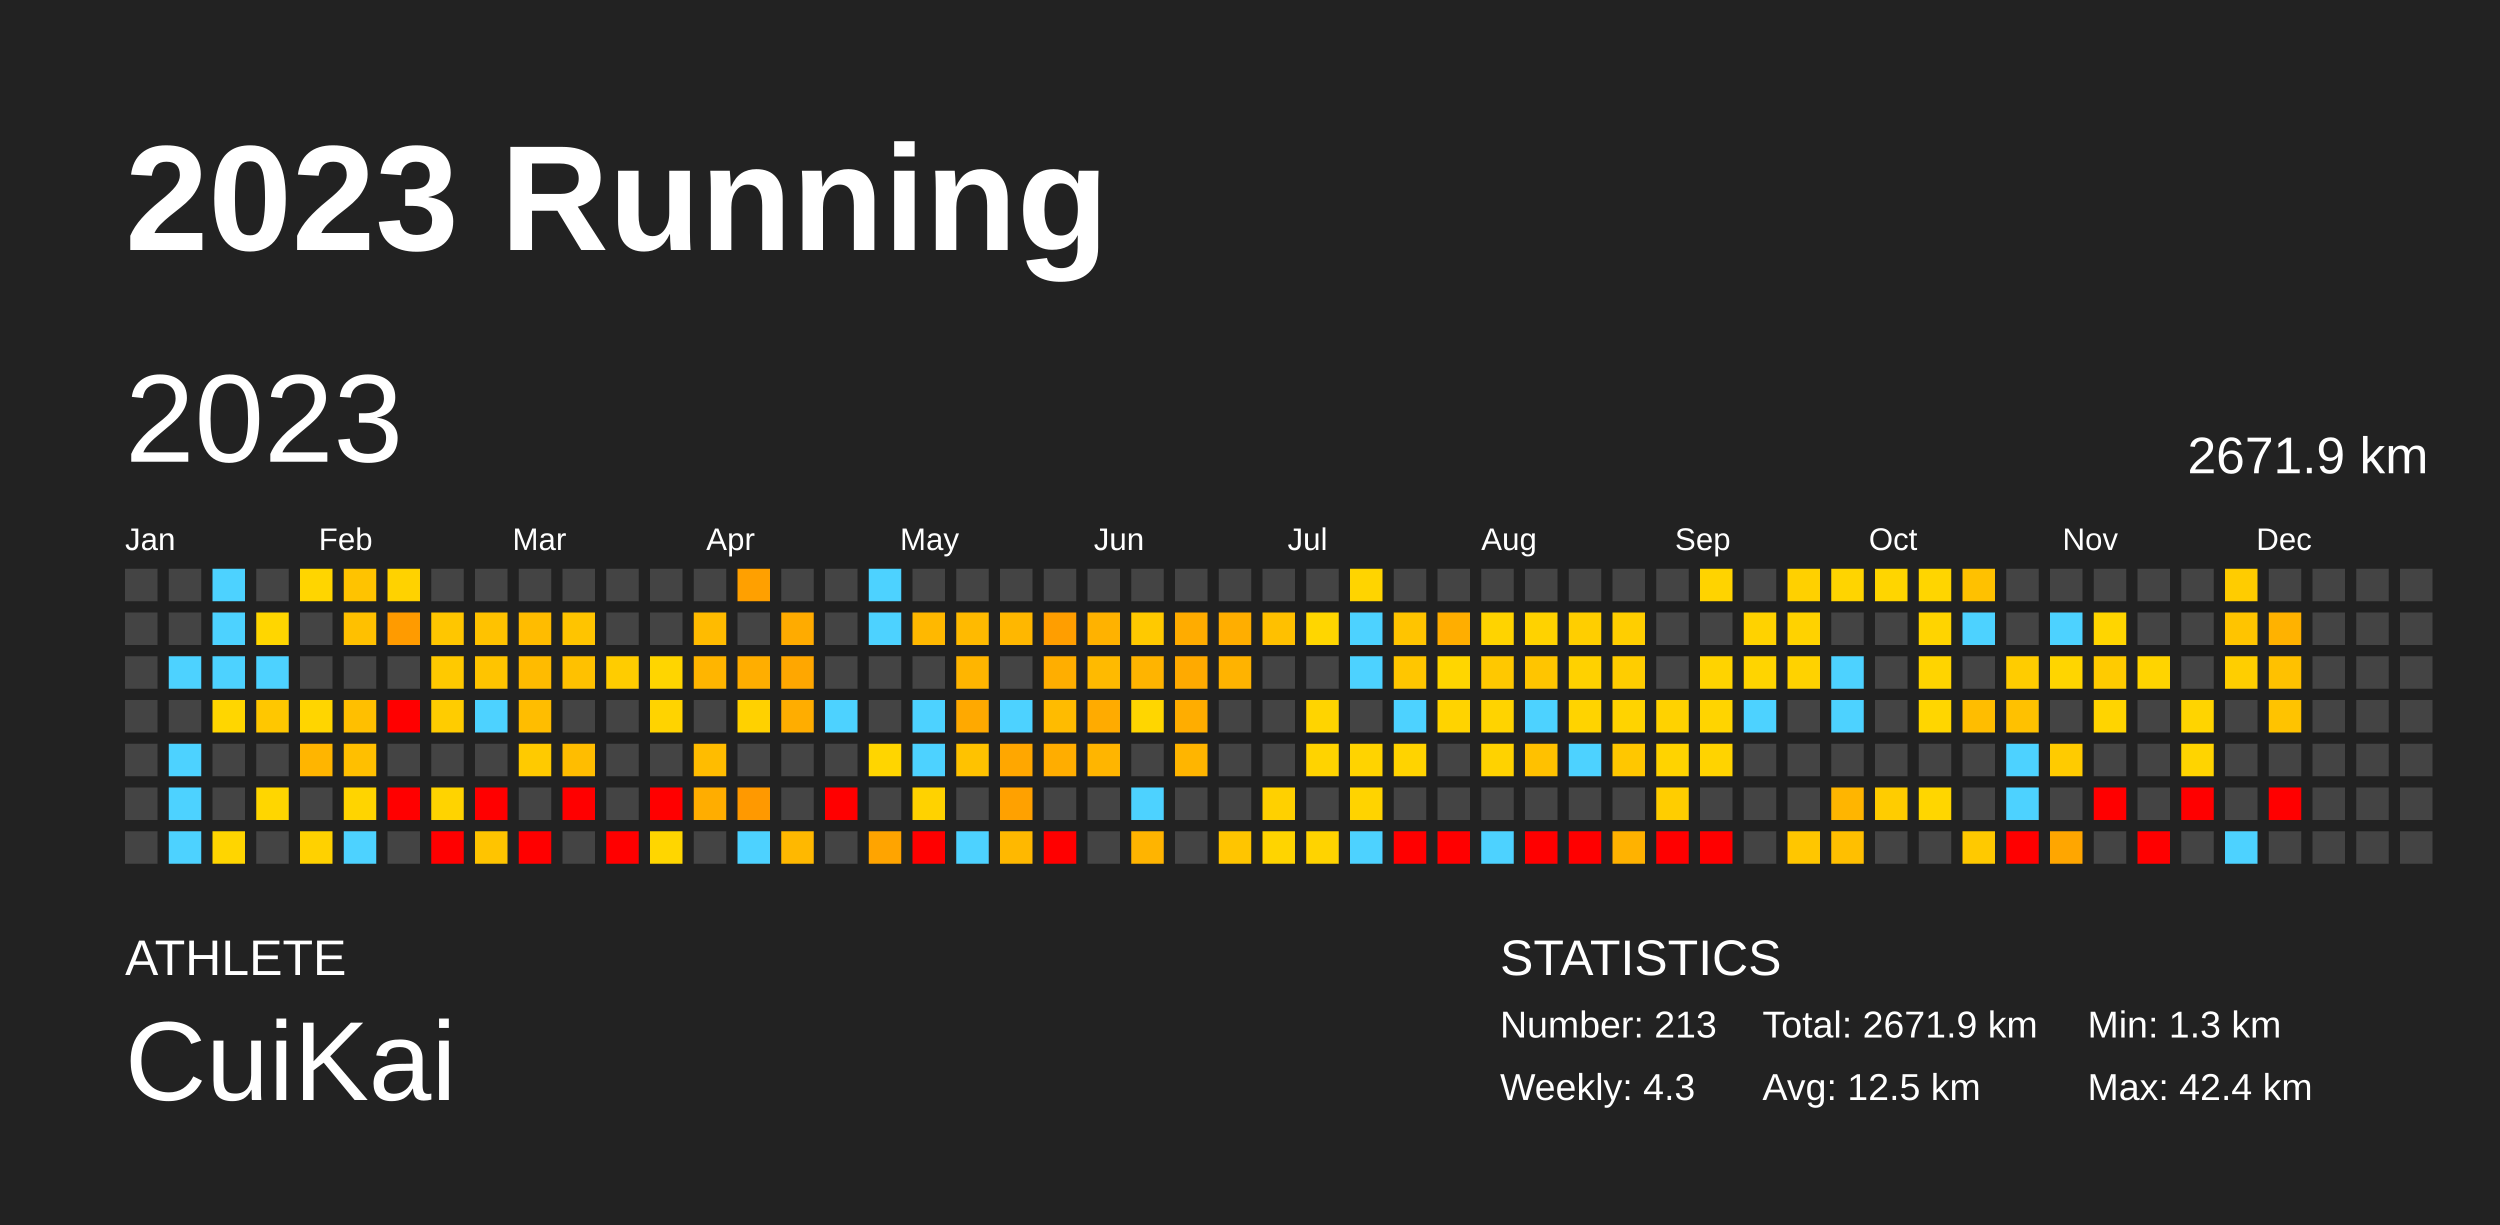
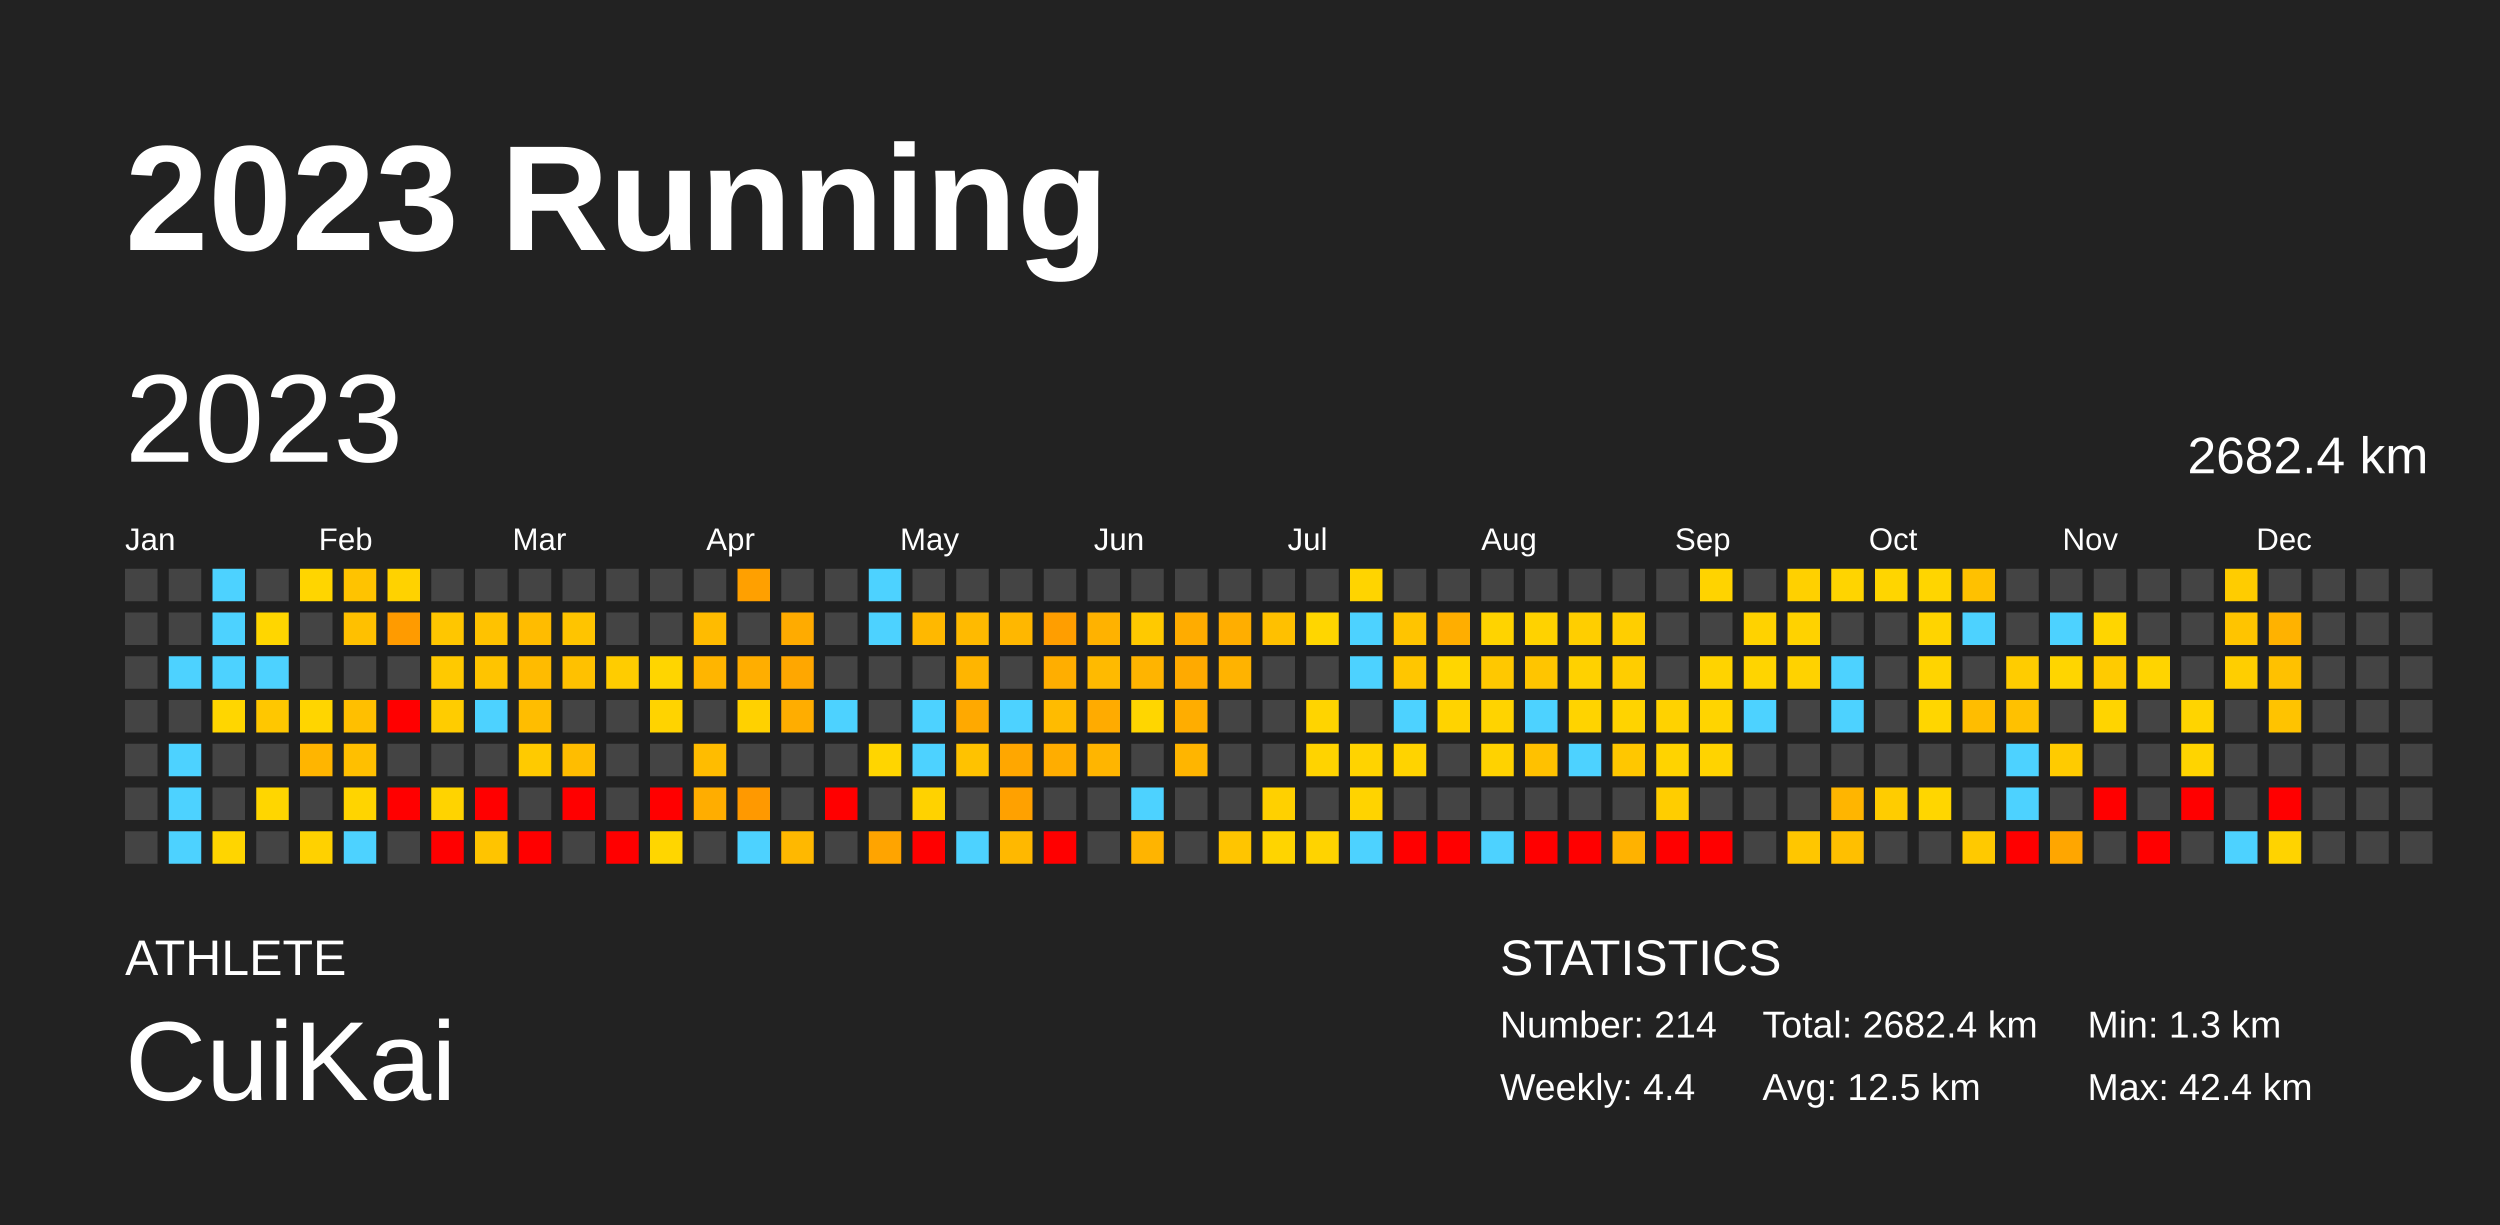
<svg xmlns="http://www.w3.org/2000/svg" baseProfile="full" height="98mm" version="1.1" viewBox="0,0,200,98" width="200mm">
  <defs />
  <rect fill="#222222" height="98" width="200" x="0" y="0" />
  <text fill="#FFFFFF" style="font-size:12px; font-family:Arial; font-weight:bold;" x="10" y="20">2023 Running</text>
  <text fill="#FFFFFF" style="font-size:4px; font-family:Arial" x="10" y="78">ATHLETE</text>
  <text fill="#FFFFFF" style="font-size:9px; font-family:Arial" x="10" y="88">CuiKai</text>
  <text fill="#FFFFFF" style="font-size:4px; font-family:Arial" x="120" y="78">STATISTICS</text>
-   <text fill="#FFFFFF" style="font-size:3px; font-family:Arial" x="120" y="83">Number: 213</text>
-   <text fill="#FFFFFF" style="font-size:3px; font-family:Arial" x="120" y="88">Weekly: 4.3</text>
-   <text fill="#FFFFFF" style="font-size:3px; font-family:Arial" x="141" y="83">Total: 2671.9 km</text>
+   <text fill="#FFFFFF" style="font-size:3px; font-family:Arial" x="120" y="83">Number: 214</text>
+   <text fill="#FFFFFF" style="font-size:3px; font-family:Arial" x="120" y="88">Weekly: 4.4</text>
+   <text fill="#FFFFFF" style="font-size:3px; font-family:Arial" x="141" y="83">Total: 2682.4 km</text>
  <text fill="#FFFFFF" style="font-size:3px; font-family:Arial" x="141" y="88">Avg: 12.5 km</text>
  <text fill="#FFFFFF" style="font-size:3px; font-family:Arial" x="167" y="83">Min: 1.3 km</text>
  <text fill="#FFFFFF" style="font-size:3px; font-family:Arial" x="167" y="88">Max: 42.4 km</text>
  <text dominant-baseline="hanging" fill="#FFFFFF" style="font-size:10.0px; font-family:Arial;" x="10" y="30">2023</text>
-   <text dominant-baseline="hanging" fill="#FFFFFF" style="font-size:4.125px; font-family:Arial;" x="175" y="35">2671.9 km</text>
+   <text dominant-baseline="hanging" fill="#FFFFFF" style="font-size:4.125px; font-family:Arial;" x="175" y="35">2682.4 km</text>
  <text fill="#FFFFFF" style="font-size:2.5px; font-family:Arial" x="10.0" y="44">Jan</text>
  <text fill="#FFFFFF" style="font-size:2.5px; font-family:Arial" x="25.5" y="44">Feb</text>
  <text fill="#FFFFFF" style="font-size:2.5px; font-family:Arial" x="41.0" y="44">Mar</text>
  <text fill="#FFFFFF" style="font-size:2.5px; font-family:Arial" x="56.5" y="44">Apr</text>
  <text fill="#FFFFFF" style="font-size:2.5px; font-family:Arial" x="72.0" y="44">May</text>
  <text fill="#FFFFFF" style="font-size:2.5px; font-family:Arial" x="87.5" y="44">Jun</text>
  <text fill="#FFFFFF" style="font-size:2.5px; font-family:Arial" x="103.0" y="44">Jul</text>
  <text fill="#FFFFFF" style="font-size:2.5px; font-family:Arial" x="118.5" y="44">Aug</text>
  <text fill="#FFFFFF" style="font-size:2.5px; font-family:Arial" x="134.0" y="44">Sep</text>
  <text fill="#FFFFFF" style="font-size:2.5px; font-family:Arial" x="149.5" y="44">Oct</text>
  <text fill="#FFFFFF" style="font-size:2.5px; font-family:Arial" x="165.0" y="44">Nov</text>
  <text fill="#FFFFFF" style="font-size:2.5px; font-family:Arial" x="180.5" y="44">Dec</text>
  <rect fill="#444444" height="2.6" width="2.6" x="10.0" y="45.5" />
  <rect fill="#444444" height="2.6" width="2.6" x="10.0" y="49.0" />
  <rect fill="#444444" height="2.6" width="2.6" x="10.0" y="52.5" />
  <rect fill="#444444" height="2.6" width="2.6" x="10.0" y="56.0" />
  <rect fill="#444444" height="2.6" width="2.6" x="10.0" y="59.5" />
  <rect fill="#444444" height="2.6" width="2.6" x="10.0" y="63.0" />
  <rect fill="#444444" height="2.6" width="2.6" x="10.0" y="66.5" />
  <rect fill="#444444" height="2.6" width="2.6" x="13.5" y="45.5" />
  <rect fill="#444444" height="2.6" width="2.6" x="13.5" y="49.0" />
  <rect fill="#4dd2ff" height="2.6" width="2.6" x="13.5" y="52.5" />
  <rect fill="#444444" height="2.6" width="2.6" x="13.5" y="56.0" />
  <rect fill="#4dd2ff" height="2.6" width="2.6" x="13.5" y="59.5" />
  <rect fill="#4dd2ff" height="2.6" width="2.6" x="13.5" y="63.0" />
  <rect fill="#4dd2ff" height="2.6" width="2.6" x="13.5" y="66.5" />
  <rect fill="#4dd2ff" height="2.6" width="2.6" x="17.0" y="45.5" />
  <rect fill="#4dd2ff" height="2.6" width="2.6" x="17.0" y="49.0" />
  <rect fill="#4dd2ff" height="2.6" width="2.6" x="17.0" y="52.5" />
  <rect fill="#ffd600" height="2.6" width="2.6" x="17.0" y="56.0" />
  <rect fill="#444444" height="2.6" width="2.6" x="17.0" y="59.5" />
  <rect fill="#444444" height="2.6" width="2.6" x="17.0" y="63.0" />
  <rect fill="#ffd500" height="2.6" width="2.6" x="17.0" y="66.5" />
  <rect fill="#444444" height="2.6" width="2.6" x="20.5" y="45.5" />
  <rect fill="#ffd600" height="2.6" width="2.6" x="20.5" y="49.0" />
  <rect fill="#4dd2ff" height="2.6" width="2.6" x="20.5" y="52.5" />
  <rect fill="#ffc700" height="2.6" width="2.6" x="20.5" y="56.0" />
  <rect fill="#444444" height="2.6" width="2.6" x="20.5" y="59.5" />
  <rect fill="#ffd600" height="2.6" width="2.6" x="20.5" y="63.0" />
  <rect fill="#444444" height="2.6" width="2.6" x="20.5" y="66.5" />
  <rect fill="#ffd500" height="2.6" width="2.6" x="24.0" y="45.5" />
  <rect fill="#444444" height="2.6" width="2.6" x="24.0" y="49.0" />
  <rect fill="#444444" height="2.6" width="2.6" x="24.0" y="52.5" />
  <rect fill="#ffd500" height="2.6" width="2.6" x="24.0" y="56.0" />
  <rect fill="#ffb500" height="2.6" width="2.6" x="24.0" y="59.5" />
  <rect fill="#444444" height="2.6" width="2.6" x="24.0" y="63.0" />
  <rect fill="#ffd100" height="2.6" width="2.6" x="24.0" y="66.5" />
  <rect fill="#ffc300" height="2.6" width="2.6" x="27.5" y="45.5" />
  <rect fill="#ffc000" height="2.6" width="2.6" x="27.5" y="49.0" />
  <rect fill="#444444" height="2.6" width="2.6" x="27.5" y="52.5" />
  <rect fill="#ffbf00" height="2.6" width="2.6" x="27.5" y="56.0" />
  <rect fill="#ffbf00" height="2.6" width="2.6" x="27.5" y="59.5" />
  <rect fill="#ffd400" height="2.6" width="2.6" x="27.5" y="63.0" />
  <rect fill="#4dd2ff" height="2.6" width="2.6" x="27.5" y="66.5" />
  <rect fill="#ffd200" height="2.6" width="2.6" x="31.0" y="45.5" />
  <rect fill="#ff9b00" height="2.6" width="2.6" x="31.0" y="49.0" />
  <rect fill="#444444" height="2.6" width="2.6" x="31.0" y="52.5" />
  <rect fill="red" height="2.6" width="2.6" x="31.0" y="56.0" />
  <rect fill="#444444" height="2.6" width="2.6" x="31.0" y="59.5" />
  <rect fill="red" height="2.6" width="2.6" x="31.0" y="63.0" />
  <rect fill="#444444" height="2.6" width="2.6" x="31.0" y="66.5" />
  <rect fill="#444444" height="2.6" width="2.6" x="34.5" y="45.5" />
  <rect fill="#ffc600" height="2.6" width="2.6" x="34.5" y="49.0" />
  <rect fill="#ffc900" height="2.6" width="2.6" x="34.5" y="52.5" />
  <rect fill="#ffcc00" height="2.6" width="2.6" x="34.5" y="56.0" />
  <rect fill="#444444" height="2.6" width="2.6" x="34.5" y="59.5" />
  <rect fill="#ffd300" height="2.6" width="2.6" x="34.5" y="63.0" />
  <rect fill="red" height="2.6" width="2.6" x="34.5" y="66.5" />
  <rect fill="#444444" height="2.6" width="2.6" x="38.0" y="45.5" />
  <rect fill="#ffc200" height="2.6" width="2.6" x="38.0" y="49.0" />
  <rect fill="#ffc400" height="2.6" width="2.6" x="38.0" y="52.5" />
  <rect fill="#4dd2ff" height="2.6" width="2.6" x="38.0" y="56.0" />
  <rect fill="#444444" height="2.6" width="2.6" x="38.0" y="59.5" />
  <rect fill="red" height="2.6" width="2.6" x="38.0" y="63.0" />
  <rect fill="#ffc400" height="2.6" width="2.6" x="38.0" y="66.5" />
  <rect fill="#444444" height="2.6" width="2.6" x="41.5" y="45.5" />
  <rect fill="#ffbc00" height="2.6" width="2.6" x="41.5" y="49.0" />
  <rect fill="#ffbb00" height="2.6" width="2.6" x="41.5" y="52.5" />
  <rect fill="#ffbd00" height="2.6" width="2.6" x="41.5" y="56.0" />
  <rect fill="#ffca00" height="2.6" width="2.6" x="41.5" y="59.5" />
  <rect fill="#444444" height="2.6" width="2.6" x="41.5" y="63.0" />
  <rect fill="red" height="2.6" width="2.6" x="41.5" y="66.5" />
  <rect fill="#444444" height="2.6" width="2.6" x="45.0" y="45.5" />
  <rect fill="#ffc400" height="2.6" width="2.6" x="45.0" y="49.0" />
  <rect fill="#ffc100" height="2.6" width="2.6" x="45.0" y="52.5" />
  <rect fill="#444444" height="2.6" width="2.6" x="45.0" y="56.0" />
  <rect fill="#ffbd00" height="2.6" width="2.6" x="45.0" y="59.5" />
  <rect fill="red" height="2.6" width="2.6" x="45.0" y="63.0" />
  <rect fill="#444444" height="2.6" width="2.6" x="45.0" y="66.5" />
  <rect fill="#444444" height="2.6" width="2.6" x="48.5" y="45.5" />
  <rect fill="#444444" height="2.6" width="2.6" x="48.5" y="49.0" />
  <rect fill="#ffcc00" height="2.6" width="2.6" x="48.5" y="52.5" />
  <rect fill="#444444" height="2.6" width="2.6" x="48.5" y="56.0" />
  <rect fill="#444444" height="2.6" width="2.6" x="48.5" y="59.5" />
  <rect fill="#444444" height="2.6" width="2.6" x="48.5" y="63.0" />
  <rect fill="red" height="2.6" width="2.6" x="48.5" y="66.5" />
  <rect fill="#444444" height="2.6" width="2.6" x="52.0" y="45.5" />
  <rect fill="#444444" height="2.6" width="2.6" x="52.0" y="49.0" />
  <rect fill="#ffd500" height="2.6" width="2.6" x="52.0" y="52.5" />
  <rect fill="#ffd300" height="2.6" width="2.6" x="52.0" y="56.0" />
  <rect fill="#444444" height="2.6" width="2.6" x="52.0" y="59.5" />
  <rect fill="red" height="2.6" width="2.6" x="52.0" y="63.0" />
  <rect fill="#ffd600" height="2.6" width="2.6" x="52.0" y="66.5" />
  <rect fill="#444444" height="2.6" width="2.6" x="55.5" y="45.5" />
  <rect fill="#ffbb00" height="2.6" width="2.6" x="55.5" y="49.0" />
  <rect fill="#ffb500" height="2.6" width="2.6" x="55.5" y="52.5" />
  <rect fill="#444444" height="2.6" width="2.6" x="55.5" y="56.0" />
  <rect fill="#ffbc00" height="2.6" width="2.6" x="55.5" y="59.5" />
  <rect fill="#ffad00" height="2.6" width="2.6" x="55.5" y="63.0" />
  <rect fill="#444444" height="2.6" width="2.6" x="55.5" y="66.5" />
  <rect fill="#ffa000" height="2.6" width="2.6" x="59.0" y="45.5" />
  <rect fill="#444444" height="2.6" width="2.6" x="59.0" y="49.0" />
  <rect fill="#ffae00" height="2.6" width="2.6" x="59.0" y="52.5" />
  <rect fill="#ffd100" height="2.6" width="2.6" x="59.0" y="56.0" />
  <rect fill="#444444" height="2.6" width="2.6" x="59.0" y="59.5" />
  <rect fill="#ff9900" height="2.6" width="2.6" x="59.0" y="63.0" />
  <rect fill="#4dd2ff" height="2.6" width="2.6" x="59.0" y="66.5" />
  <rect fill="#444444" height="2.6" width="2.6" x="62.5" y="45.5" />
  <rect fill="#ffab00" height="2.6" width="2.6" x="62.5" y="49.0" />
  <rect fill="#ffa700" height="2.6" width="2.6" x="62.5" y="52.5" />
  <rect fill="#ffad00" height="2.6" width="2.6" x="62.5" y="56.0" />
  <rect fill="#444444" height="2.6" width="2.6" x="62.5" y="59.5" />
  <rect fill="#444444" height="2.6" width="2.6" x="62.5" y="63.0" />
  <rect fill="#ffb800" height="2.6" width="2.6" x="62.5" y="66.5" />
  <rect fill="#444444" height="2.6" width="2.6" x="66.0" y="45.5" />
  <rect fill="#444444" height="2.6" width="2.6" x="66.0" y="49.0" />
  <rect fill="#444444" height="2.6" width="2.6" x="66.0" y="52.5" />
  <rect fill="#4dd2ff" height="2.6" width="2.6" x="66.0" y="56.0" />
  <rect fill="#444444" height="2.6" width="2.6" x="66.0" y="59.5" />
  <rect fill="red" height="2.6" width="2.6" x="66.0" y="63.0" />
  <rect fill="#444444" height="2.6" width="2.6" x="66.0" y="66.5" />
  <rect fill="#4dd2ff" height="2.6" width="2.6" x="69.5" y="45.5" />
  <rect fill="#4dd2ff" height="2.6" width="2.6" x="69.5" y="49.0" />
  <rect fill="#444444" height="2.6" width="2.6" x="69.5" y="52.5" />
  <rect fill="#444444" height="2.6" width="2.6" x="69.5" y="56.0" />
  <rect fill="#ffd500" height="2.6" width="2.6" x="69.5" y="59.5" />
  <rect fill="#444444" height="2.6" width="2.6" x="69.5" y="63.0" />
  <rect fill="#ffa400" height="2.6" width="2.6" x="69.5" y="66.5" />
  <rect fill="#444444" height="2.6" width="2.6" x="73.0" y="45.5" />
  <rect fill="#ffb800" height="2.6" width="2.6" x="73.0" y="49.0" />
  <rect fill="#444444" height="2.6" width="2.6" x="73.0" y="52.5" />
  <rect fill="#4dd2ff" height="2.6" width="2.6" x="73.0" y="56.0" />
  <rect fill="#4dd2ff" height="2.6" width="2.6" x="73.0" y="59.5" />
  <rect fill="#ffd200" height="2.6" width="2.6" x="73.0" y="63.0" />
  <rect fill="red" height="2.6" width="2.6" x="73.0" y="66.5" />
  <rect fill="#444444" height="2.6" width="2.6" x="76.5" y="45.5" />
  <rect fill="#ffba00" height="2.6" width="2.6" x="76.5" y="49.0" />
  <rect fill="#ffb500" height="2.6" width="2.6" x="76.5" y="52.5" />
  <rect fill="#ffa900" height="2.6" width="2.6" x="76.5" y="56.0" />
  <rect fill="#ffc200" height="2.6" width="2.6" x="76.5" y="59.5" />
  <rect fill="#444444" height="2.6" width="2.6" x="76.5" y="63.0" />
  <rect fill="#4dd2ff" height="2.6" width="2.6" x="76.5" y="66.5" />
  <rect fill="#444444" height="2.6" width="2.6" x="80.0" y="45.5" />
  <rect fill="#ffb700" height="2.6" width="2.6" x="80.0" y="49.0" />
  <rect fill="#444444" height="2.6" width="2.6" x="80.0" y="52.5" />
  <rect fill="#4dd2ff" height="2.6" width="2.6" x="80.0" y="56.0" />
  <rect fill="#ffa700" height="2.6" width="2.6" x="80.0" y="59.5" />
  <rect fill="#ffa100" height="2.6" width="2.6" x="80.0" y="63.0" />
  <rect fill="#ffb800" height="2.6" width="2.6" x="80.0" y="66.5" />
  <rect fill="#444444" height="2.6" width="2.6" x="83.5" y="45.5" />
  <rect fill="#ff9e00" height="2.6" width="2.6" x="83.5" y="49.0" />
  <rect fill="#ffae00" height="2.6" width="2.6" x="83.5" y="52.5" />
  <rect fill="#ffbb00" height="2.6" width="2.6" x="83.5" y="56.0" />
  <rect fill="#ffad00" height="2.6" width="2.6" x="83.5" y="59.5" />
  <rect fill="#444444" height="2.6" width="2.6" x="83.5" y="63.0" />
  <rect fill="red" height="2.6" width="2.6" x="83.5" y="66.5" />
  <rect fill="#444444" height="2.6" width="2.6" x="87.0" y="45.5" />
  <rect fill="#ffb200" height="2.6" width="2.6" x="87.0" y="49.0" />
  <rect fill="#ffba00" height="2.6" width="2.6" x="87.0" y="52.5" />
  <rect fill="#ffab00" height="2.6" width="2.6" x="87.0" y="56.0" />
  <rect fill="#ffb500" height="2.6" width="2.6" x="87.0" y="59.5" />
  <rect fill="#444444" height="2.6" width="2.6" x="87.0" y="63.0" />
  <rect fill="#444444" height="2.6" width="2.6" x="87.0" y="66.5" />
  <rect fill="#444444" height="2.6" width="2.6" x="90.5" y="45.5" />
  <rect fill="#ffc900" height="2.6" width="2.6" x="90.5" y="49.0" />
  <rect fill="#ffb400" height="2.6" width="2.6" x="90.5" y="52.5" />
  <rect fill="#ffd600" height="2.6" width="2.6" x="90.5" y="56.0" />
  <rect fill="#444444" height="2.6" width="2.6" x="90.5" y="59.5" />
  <rect fill="#4dd2ff" height="2.6" width="2.6" x="90.5" y="63.0" />
  <rect fill="#ffb400" height="2.6" width="2.6" x="90.5" y="66.5" />
  <rect fill="#444444" height="2.6" width="2.6" x="94.0" y="45.5" />
  <rect fill="#ffac00" height="2.6" width="2.6" x="94.0" y="49.0" />
  <rect fill="#ffaa00" height="2.6" width="2.6" x="94.0" y="52.5" />
  <rect fill="#ffad00" height="2.6" width="2.6" x="94.0" y="56.0" />
  <rect fill="#ffb500" height="2.6" width="2.6" x="94.0" y="59.5" />
  <rect fill="#444444" height="2.6" width="2.6" x="94.0" y="63.0" />
  <rect fill="#444444" height="2.6" width="2.6" x="94.0" y="66.5" />
  <rect fill="#444444" height="2.6" width="2.6" x="97.5" y="45.5" />
  <rect fill="#ffae00" height="2.6" width="2.6" x="97.5" y="49.0" />
  <rect fill="#ffb300" height="2.6" width="2.6" x="97.5" y="52.5" />
  <rect fill="#444444" height="2.6" width="2.6" x="97.5" y="56.0" />
  <rect fill="#444444" height="2.6" width="2.6" x="97.5" y="59.5" />
  <rect fill="#444444" height="2.6" width="2.6" x="97.5" y="63.0" />
  <rect fill="#ffc500" height="2.6" width="2.6" x="97.5" y="66.5" />
  <rect fill="#444444" height="2.6" width="2.6" x="101.0" y="45.5" />
  <rect fill="#ffc000" height="2.6" width="2.6" x="101.0" y="49.0" />
  <rect fill="#444444" height="2.6" width="2.6" x="101.0" y="52.5" />
  <rect fill="#444444" height="2.6" width="2.6" x="101.0" y="56.0" />
  <rect fill="#444444" height="2.6" width="2.6" x="101.0" y="59.5" />
  <rect fill="#ffd000" height="2.6" width="2.6" x="101.0" y="63.0" />
  <rect fill="#ffd400" height="2.6" width="2.6" x="101.0" y="66.5" />
  <rect fill="#444444" height="2.6" width="2.6" x="104.5" y="45.5" />
  <rect fill="#ffd600" height="2.6" width="2.6" x="104.5" y="49.0" />
  <rect fill="#444444" height="2.6" width="2.6" x="104.5" y="52.5" />
  <rect fill="#ffd400" height="2.6" width="2.6" x="104.5" y="56.0" />
  <rect fill="#ffd300" height="2.6" width="2.6" x="104.5" y="59.5" />
  <rect fill="#444444" height="2.6" width="2.6" x="104.5" y="63.0" />
  <rect fill="#ffd300" height="2.6" width="2.6" x="104.5" y="66.5" />
  <rect fill="#ffd400" height="2.6" width="2.6" x="108.0" y="45.5" />
  <rect fill="#4dd2ff" height="2.6" width="2.6" x="108.0" y="49.0" />
  <rect fill="#4dd2ff" height="2.6" width="2.6" x="108.0" y="52.5" />
  <rect fill="#444444" height="2.6" width="2.6" x="108.0" y="56.0" />
  <rect fill="#ffd300" height="2.6" width="2.6" x="108.0" y="59.5" />
  <rect fill="#ffd300" height="2.6" width="2.6" x="108.0" y="63.0" />
  <rect fill="#4dd2ff" height="2.6" width="2.6" x="108.0" y="66.5" />
  <rect fill="#444444" height="2.6" width="2.6" x="111.5" y="45.5" />
  <rect fill="#ffc400" height="2.6" width="2.6" x="111.5" y="49.0" />
  <rect fill="#ffc600" height="2.6" width="2.6" x="111.5" y="52.5" />
  <rect fill="#4dd2ff" height="2.6" width="2.6" x="111.5" y="56.0" />
  <rect fill="#ffd300" height="2.6" width="2.6" x="111.5" y="59.5" />
  <rect fill="#444444" height="2.6" width="2.6" x="111.5" y="63.0" />
  <rect fill="red" height="2.6" width="2.6" x="111.5" y="66.5" />
  <rect fill="#444444" height="2.6" width="2.6" x="115.0" y="45.5" />
  <rect fill="#ffae00" height="2.6" width="2.6" x="115.0" y="49.0" />
  <rect fill="#ffd600" height="2.6" width="2.6" x="115.0" y="52.5" />
  <rect fill="#ffd300" height="2.6" width="2.6" x="115.0" y="56.0" />
  <rect fill="#444444" height="2.6" width="2.6" x="115.0" y="59.5" />
  <rect fill="#444444" height="2.6" width="2.6" x="115.0" y="63.0" />
  <rect fill="red" height="2.6" width="2.6" x="115.0" y="66.5" />
  <rect fill="#444444" height="2.6" width="2.6" x="118.5" y="45.5" />
  <rect fill="#ffd300" height="2.6" width="2.6" x="118.5" y="49.0" />
  <rect fill="#ffc800" height="2.6" width="2.6" x="118.5" y="52.5" />
  <rect fill="#ffd300" height="2.6" width="2.6" x="118.5" y="56.0" />
  <rect fill="#ffd200" height="2.6" width="2.6" x="118.5" y="59.5" />
  <rect fill="#444444" height="2.6" width="2.6" x="118.5" y="63.0" />
  <rect fill="#4dd2ff" height="2.6" width="2.6" x="118.5" y="66.5" />
  <rect fill="#444444" height="2.6" width="2.6" x="122.0" y="45.5" />
  <rect fill="#ffd200" height="2.6" width="2.6" x="122.0" y="49.0" />
  <rect fill="#ffc500" height="2.6" width="2.6" x="122.0" y="52.5" />
  <rect fill="#4dd2ff" height="2.6" width="2.6" x="122.0" y="56.0" />
  <rect fill="#ffc100" height="2.6" width="2.6" x="122.0" y="59.5" />
  <rect fill="#444444" height="2.6" width="2.6" x="122.0" y="63.0" />
  <rect fill="red" height="2.6" width="2.6" x="122.0" y="66.5" />
  <rect fill="#444444" height="2.6" width="2.6" x="125.5" y="45.5" />
  <rect fill="#ffce00" height="2.6" width="2.6" x="125.5" y="49.0" />
  <rect fill="#ffd100" height="2.6" width="2.6" x="125.5" y="52.5" />
  <rect fill="#ffd300" height="2.6" width="2.6" x="125.5" y="56.0" />
  <rect fill="#4dd2ff" height="2.6" width="2.6" x="125.5" y="59.5" />
  <rect fill="#444444" height="2.6" width="2.6" x="125.5" y="63.0" />
  <rect fill="red" height="2.6" width="2.6" x="125.5" y="66.5" />
  <rect fill="#444444" height="2.6" width="2.6" x="129.0" y="45.5" />
  <rect fill="#ffce00" height="2.6" width="2.6" x="129.0" y="49.0" />
  <rect fill="#ffcd00" height="2.6" width="2.6" x="129.0" y="52.5" />
  <rect fill="#ffd300" height="2.6" width="2.6" x="129.0" y="56.0" />
  <rect fill="#ffc700" height="2.6" width="2.6" x="129.0" y="59.5" />
  <rect fill="#444444" height="2.6" width="2.6" x="129.0" y="63.0" />
  <rect fill="#ffb200" height="2.6" width="2.6" x="129.0" y="66.5" />
  <rect fill="#444444" height="2.6" width="2.6" x="132.5" y="45.5" />
  <rect fill="#444444" height="2.6" width="2.6" x="132.5" y="49.0" />
  <rect fill="#444444" height="2.6" width="2.6" x="132.5" y="52.5" />
  <rect fill="#ffd200" height="2.6" width="2.6" x="132.5" y="56.0" />
  <rect fill="#ffd300" height="2.6" width="2.6" x="132.5" y="59.5" />
  <rect fill="#ffcd00" height="2.6" width="2.6" x="132.5" y="63.0" />
  <rect fill="red" height="2.6" width="2.6" x="132.5" y="66.5" />
  <rect fill="#ffd300" height="2.6" width="2.6" x="136.0" y="45.5" />
  <rect fill="#444444" height="2.6" width="2.6" x="136.0" y="49.0" />
  <rect fill="#ffd300" height="2.6" width="2.6" x="136.0" y="52.5" />
  <rect fill="#ffd400" height="2.6" width="2.6" x="136.0" y="56.0" />
  <rect fill="#ffd300" height="2.6" width="2.6" x="136.0" y="59.5" />
  <rect fill="#444444" height="2.6" width="2.6" x="136.0" y="63.0" />
  <rect fill="red" height="2.6" width="2.6" x="136.0" y="66.5" />
  <rect fill="#444444" height="2.6" width="2.6" x="139.5" y="45.5" />
  <rect fill="#ffd200" height="2.6" width="2.6" x="139.5" y="49.0" />
  <rect fill="#ffd400" height="2.6" width="2.6" x="139.5" y="52.5" />
  <rect fill="#4dd2ff" height="2.6" width="2.6" x="139.5" y="56.0" />
  <rect fill="#444444" height="2.6" width="2.6" x="139.5" y="59.5" />
  <rect fill="#444444" height="2.6" width="2.6" x="139.5" y="63.0" />
  <rect fill="#444444" height="2.6" width="2.6" x="139.5" y="66.5" />
  <rect fill="#ffd000" height="2.6" width="2.6" x="143.0" y="45.5" />
  <rect fill="#ffd200" height="2.6" width="2.6" x="143.0" y="49.0" />
  <rect fill="#ffd200" height="2.6" width="2.6" x="143.0" y="52.5" />
  <rect fill="#444444" height="2.6" width="2.6" x="143.0" y="56.0" />
  <rect fill="#444444" height="2.6" width="2.6" x="143.0" y="59.5" />
  <rect fill="#444444" height="2.6" width="2.6" x="143.0" y="63.0" />
  <rect fill="#ffc600" height="2.6" width="2.6" x="143.0" y="66.5" />
  <rect fill="#ffd400" height="2.6" width="2.6" x="146.5" y="45.5" />
  <rect fill="#444444" height="2.6" width="2.6" x="146.5" y="49.0" />
  <rect fill="#4dd2ff" height="2.6" width="2.6" x="146.5" y="52.5" />
  <rect fill="#4dd2ff" height="2.6" width="2.6" x="146.5" y="56.0" />
  <rect fill="#444444" height="2.6" width="2.6" x="146.5" y="59.5" />
  <rect fill="#ffb500" height="2.6" width="2.6" x="146.5" y="63.0" />
  <rect fill="#ffbf00" height="2.6" width="2.6" x="146.5" y="66.5" />
  <rect fill="#ffd500" height="2.6" width="2.6" x="150.0" y="45.5" />
  <rect fill="#444444" height="2.6" width="2.6" x="150.0" y="49.0" />
  <rect fill="#444444" height="2.6" width="2.6" x="150.0" y="52.5" />
  <rect fill="#444444" height="2.6" width="2.6" x="150.0" y="56.0" />
  <rect fill="#444444" height="2.6" width="2.6" x="150.0" y="59.5" />
  <rect fill="#ffcc00" height="2.6" width="2.6" x="150.0" y="63.0" />
  <rect fill="#444444" height="2.6" width="2.6" x="150.0" y="66.5" />
  <rect fill="#ffd500" height="2.6" width="2.6" x="153.5" y="45.5" />
  <rect fill="#ffd400" height="2.6" width="2.6" x="153.5" y="49.0" />
  <rect fill="#ffd400" height="2.6" width="2.6" x="153.5" y="52.5" />
  <rect fill="#ffd600" height="2.6" width="2.6" x="153.5" y="56.0" />
  <rect fill="#444444" height="2.6" width="2.6" x="153.5" y="59.5" />
  <rect fill="#ffd600" height="2.6" width="2.6" x="153.5" y="63.0" />
  <rect fill="#444444" height="2.6" width="2.6" x="153.5" y="66.5" />
  <rect fill="#ffc100" height="2.6" width="2.6" x="157.0" y="45.5" />
  <rect fill="#4dd2ff" height="2.6" width="2.6" x="157.0" y="49.0" />
  <rect fill="#444444" height="2.6" width="2.6" x="157.0" y="52.5" />
  <rect fill="#ffbd00" height="2.6" width="2.6" x="157.0" y="56.0" />
  <rect fill="#444444" height="2.6" width="2.6" x="157.0" y="59.5" />
  <rect fill="#444444" height="2.6" width="2.6" x="157.0" y="63.0" />
  <rect fill="#ffc900" height="2.6" width="2.6" x="157.0" y="66.5" />
  <rect fill="#444444" height="2.6" width="2.6" x="160.5" y="45.5" />
  <rect fill="#444444" height="2.6" width="2.6" x="160.5" y="49.0" />
  <rect fill="#ffcc00" height="2.6" width="2.6" x="160.5" y="52.5" />
  <rect fill="#ffc100" height="2.6" width="2.6" x="160.5" y="56.0" />
  <rect fill="#4dd2ff" height="2.6" width="2.6" x="160.5" y="59.5" />
  <rect fill="#4dd2ff" height="2.6" width="2.6" x="160.5" y="63.0" />
  <rect fill="red" height="2.6" width="2.6" x="160.5" y="66.5" />
  <rect fill="#444444" height="2.6" width="2.6" x="164.0" y="45.5" />
  <rect fill="#4dd2ff" height="2.6" width="2.6" x="164.0" y="49.0" />
  <rect fill="#ffd500" height="2.6" width="2.6" x="164.0" y="52.5" />
  <rect fill="#444444" height="2.6" width="2.6" x="164.0" y="56.0" />
  <rect fill="#ffcb00" height="2.6" width="2.6" x="164.0" y="59.5" />
  <rect fill="#444444" height="2.6" width="2.6" x="164.0" y="63.0" />
  <rect fill="#ffa600" height="2.6" width="2.6" x="164.0" y="66.5" />
  <rect fill="#444444" height="2.6" width="2.6" x="167.5" y="45.5" />
  <rect fill="#ffd500" height="2.6" width="2.6" x="167.5" y="49.0" />
  <rect fill="#ffcb00" height="2.6" width="2.6" x="167.5" y="52.5" />
  <rect fill="#ffd400" height="2.6" width="2.6" x="167.5" y="56.0" />
  <rect fill="#444444" height="2.6" width="2.6" x="167.5" y="59.5" />
  <rect fill="red" height="2.6" width="2.6" x="167.5" y="63.0" />
  <rect fill="#444444" height="2.6" width="2.6" x="167.5" y="66.5" />
  <rect fill="#444444" height="2.6" width="2.6" x="171.0" y="45.5" />
  <rect fill="#444444" height="2.6" width="2.6" x="171.0" y="49.0" />
  <rect fill="#ffd400" height="2.6" width="2.6" x="171.0" y="52.5" />
  <rect fill="#444444" height="2.6" width="2.6" x="171.0" y="56.0" />
  <rect fill="#444444" height="2.6" width="2.6" x="171.0" y="59.5" />
  <rect fill="#444444" height="2.6" width="2.6" x="171.0" y="63.0" />
  <rect fill="red" height="2.6" width="2.6" x="171.0" y="66.5" />
  <rect fill="#444444" height="2.6" width="2.6" x="174.5" y="45.5" />
  <rect fill="#444444" height="2.6" width="2.6" x="174.5" y="49.0" />
  <rect fill="#444444" height="2.6" width="2.6" x="174.5" y="52.5" />
  <rect fill="#ffd400" height="2.6" width="2.6" x="174.5" y="56.0" />
  <rect fill="#ffd400" height="2.6" width="2.6" x="174.5" y="59.5" />
  <rect fill="red" height="2.6" width="2.6" x="174.5" y="63.0" />
  <rect fill="#444444" height="2.6" width="2.6" x="174.5" y="66.5" />
  <rect fill="#ffcc00" height="2.6" width="2.6" x="178.0" y="45.5" />
  <rect fill="#ffc400" height="2.6" width="2.6" x="178.0" y="49.0" />
  <rect fill="#ffce00" height="2.6" width="2.6" x="178.0" y="52.5" />
  <rect fill="#444444" height="2.6" width="2.6" x="178.0" y="56.0" />
  <rect fill="#444444" height="2.6" width="2.6" x="178.0" y="59.5" />
  <rect fill="#444444" height="2.6" width="2.6" x="178.0" y="63.0" />
  <rect fill="#4dd2ff" height="2.6" width="2.6" x="178.0" y="66.5" />
  <rect fill="#444444" height="2.6" width="2.6" x="181.5" y="45.5" />
  <rect fill="#ffb200" height="2.6" width="2.6" x="181.5" y="49.0" />
  <rect fill="#ffc100" height="2.6" width="2.6" x="181.5" y="52.5" />
  <rect fill="#ffc300" height="2.6" width="2.6" x="181.5" y="56.0" />
  <rect fill="#444444" height="2.6" width="2.6" x="181.5" y="59.5" />
  <rect fill="red" height="2.6" width="2.6" x="181.5" y="63.0" />
-   <rect fill="#444444" height="2.6" width="2.6" x="181.5" y="66.5" />
+   <rect fill="#ffd300" height="2.6" width="2.6" x="181.5" y="66.5" />
  <rect fill="#444444" height="2.6" width="2.6" x="185.0" y="45.5" />
  <rect fill="#444444" height="2.6" width="2.6" x="185.0" y="49.0" />
  <rect fill="#444444" height="2.6" width="2.6" x="185.0" y="52.5" />
  <rect fill="#444444" height="2.6" width="2.6" x="185.0" y="56.0" />
  <rect fill="#444444" height="2.6" width="2.6" x="185.0" y="59.5" />
  <rect fill="#444444" height="2.6" width="2.6" x="185.0" y="63.0" />
  <rect fill="#444444" height="2.6" width="2.6" x="185.0" y="66.5" />
  <rect fill="#444444" height="2.6" width="2.6" x="188.5" y="45.5" />
  <rect fill="#444444" height="2.6" width="2.6" x="188.5" y="49.0" />
  <rect fill="#444444" height="2.6" width="2.6" x="188.5" y="52.5" />
  <rect fill="#444444" height="2.6" width="2.6" x="188.5" y="56.0" />
  <rect fill="#444444" height="2.6" width="2.6" x="188.5" y="59.5" />
  <rect fill="#444444" height="2.6" width="2.6" x="188.5" y="63.0" />
  <rect fill="#444444" height="2.6" width="2.6" x="188.5" y="66.5" />
  <rect fill="#444444" height="2.6" width="2.6" x="192.0" y="45.5" />
  <rect fill="#444444" height="2.6" width="2.6" x="192.0" y="49.0" />
  <rect fill="#444444" height="2.6" width="2.6" x="192.0" y="52.5" />
  <rect fill="#444444" height="2.6" width="2.6" x="192.0" y="56.0" />
  <rect fill="#444444" height="2.6" width="2.6" x="192.0" y="59.5" />
  <rect fill="#444444" height="2.6" width="2.6" x="192.0" y="63.0" />
  <rect fill="#444444" height="2.6" width="2.6" x="192.0" y="66.5" />
</svg>
